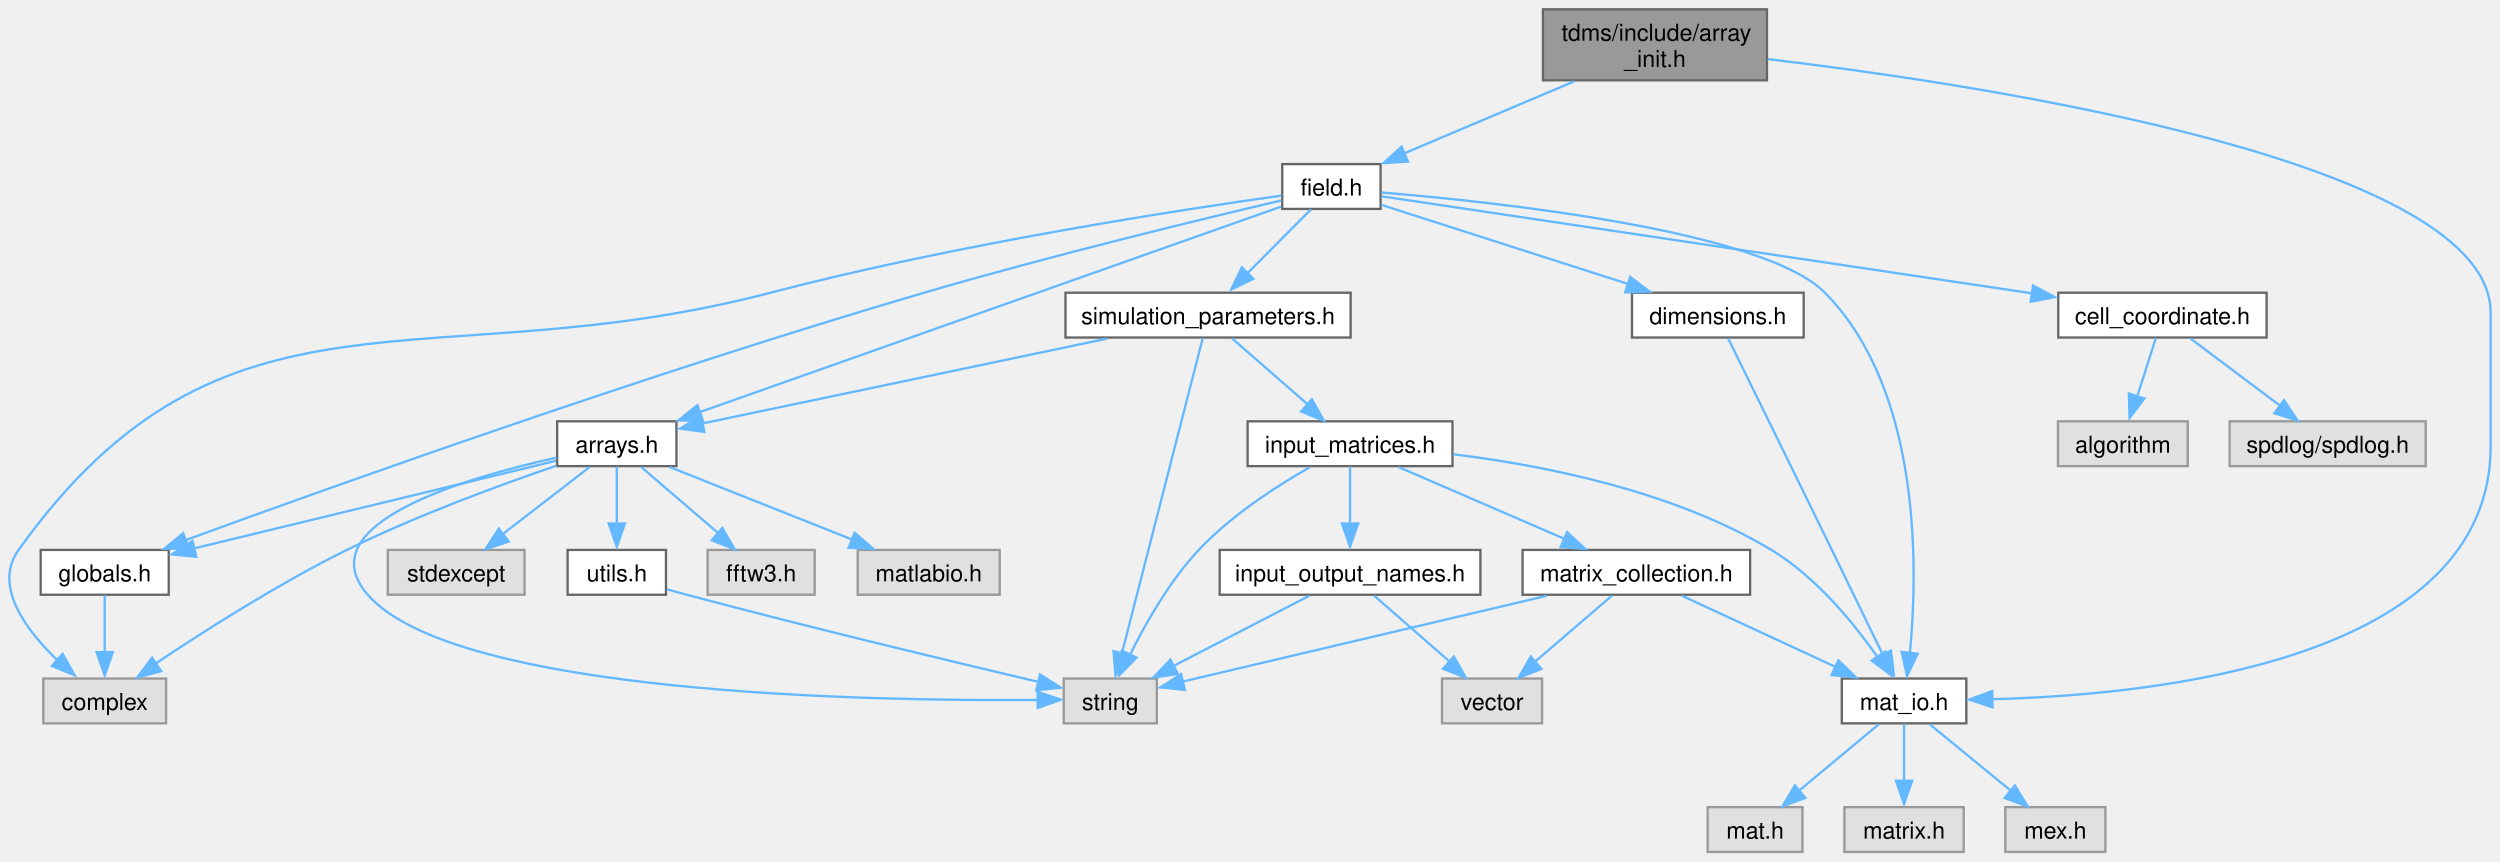
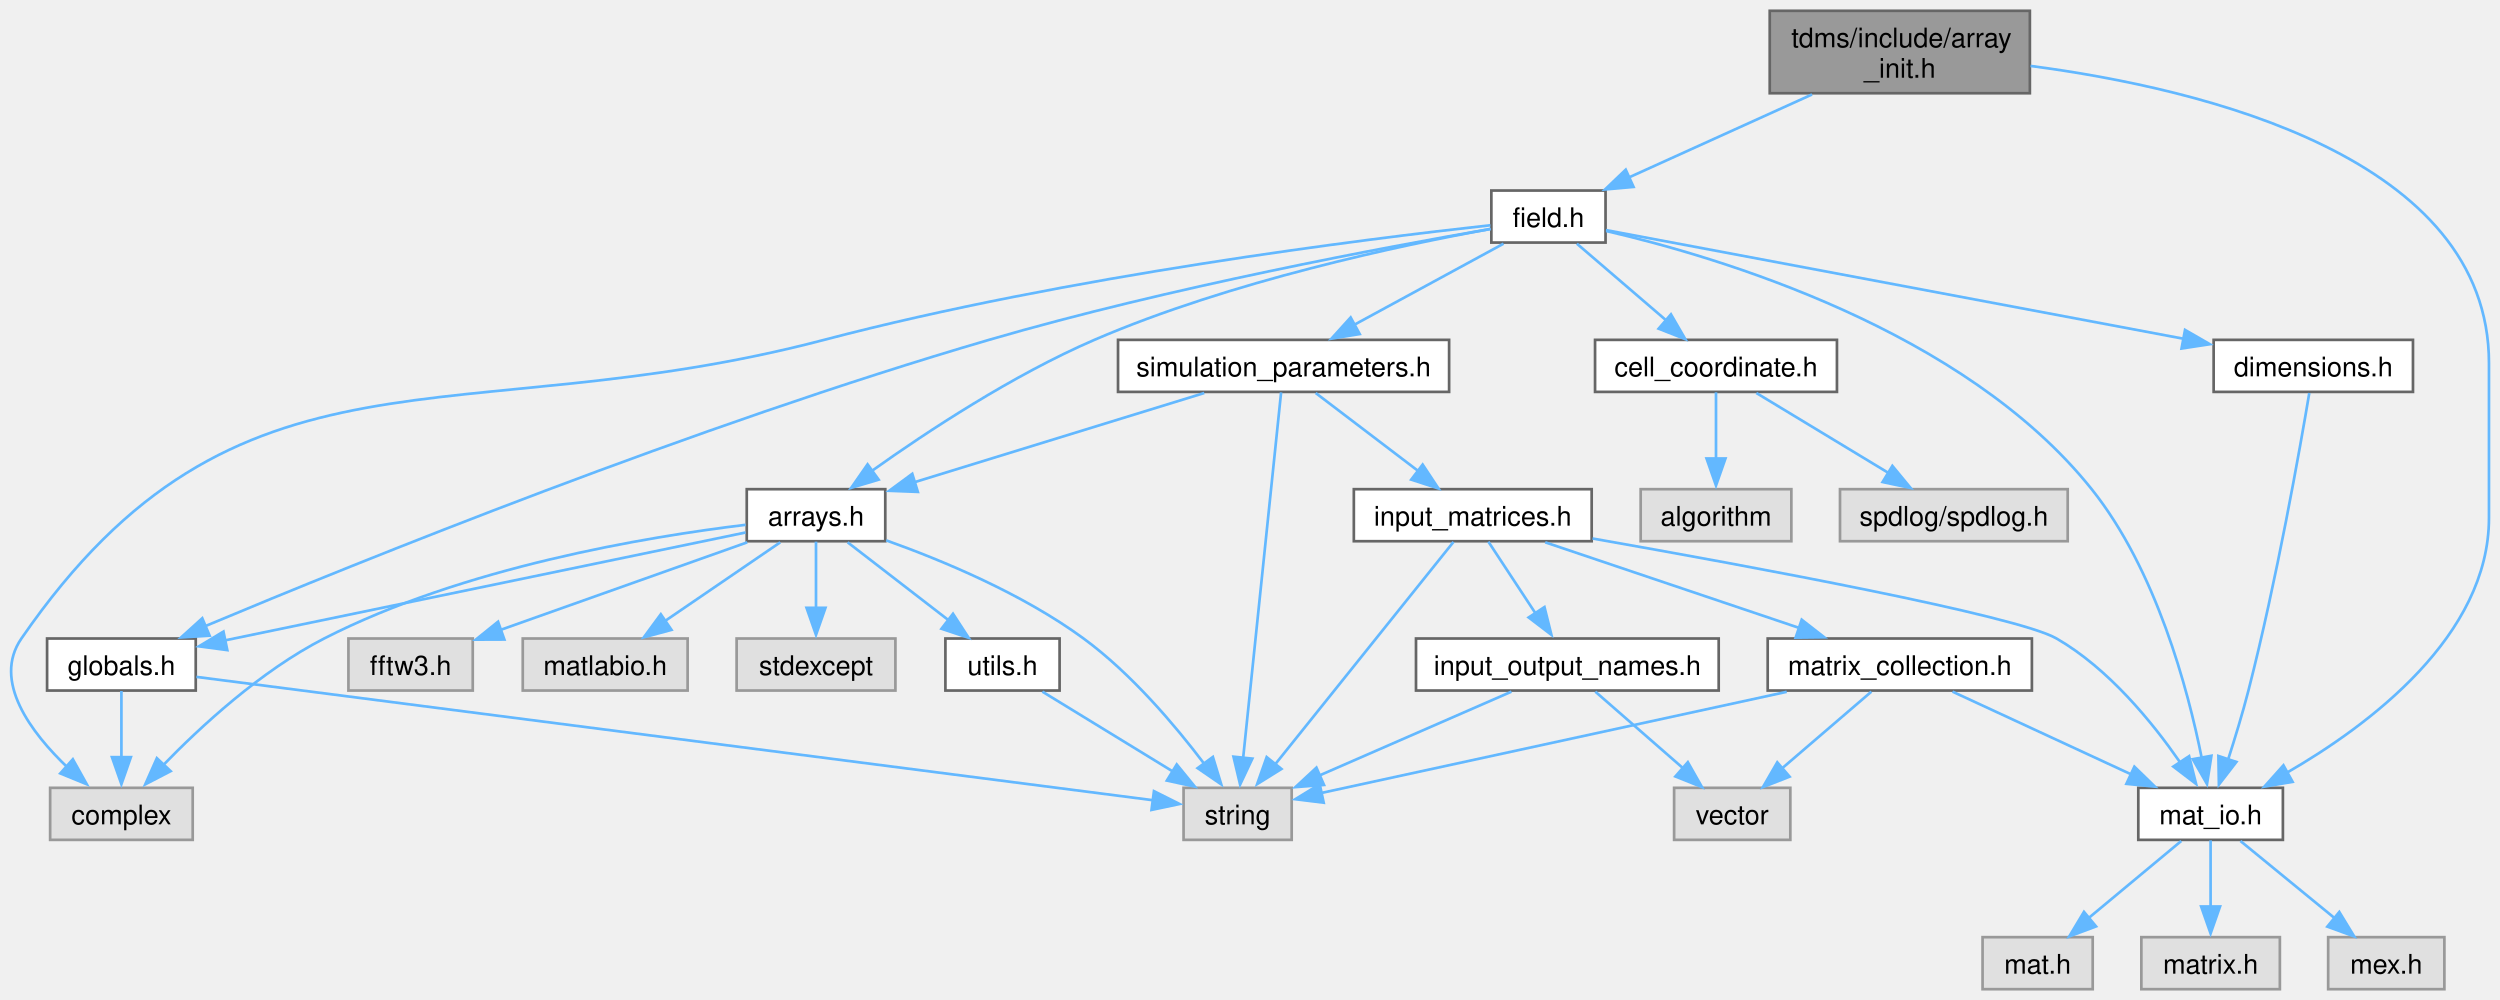
- <svg xmlns="http://www.w3.org/2000/svg" xmlns:xlink="http://www.w3.org/1999/xlink" width="1074pt" height="370pt" viewBox="0.00 0.00 1073.96 370.00">
+ <svg xmlns="http://www.w3.org/2000/svg" xmlns:xlink="http://www.w3.org/1999/xlink" width="925pt" height="370pt" viewBox="0.00 0.00 924.84 370.00">
  <g id="graph0" class="graph" transform="scale(1 1) rotate(0) translate(4 366)">
    <g id="node1" class="node">
      <g id="a_node1">
        <a xlink:title="A collection of functions for array initialisation given MATLAB pointers.">
-           <polygon fill="#999999" stroke="#666666" points="755.08,-362 658.83,-362 658.83,-331.5 755.08,-331.5 755.08,-362" />
-           <text text-anchor="start" x="666.83" y="-348.5" font-family="Helvetica,sans-Serif" font-size="10.00">tdms/include/array</text>
-           <text text-anchor="middle" x="706.96" y="-337.25" font-family="Helvetica,sans-Serif" font-size="10.00">_init.h</text>
+           <polygon fill="#999999" stroke="#666666" points="746.97,-362 650.72,-362 650.72,-331.5 746.97,-331.5 746.97,-362" />
+           <text text-anchor="start" x="658.72" y="-348.5" font-family="Helvetica,sans-Serif" font-size="10.00">tdms/include/array</text>
+           <text text-anchor="middle" x="698.84" y="-337.25" font-family="Helvetica,sans-Serif" font-size="10.00">_init.h</text>
        </a>
      </g>
    </g>
    <g id="node2" class="node">
      <g id="a_node2">
        <a xlink:href="field_8h.html" target="_top" xlink:title="Classes for the electric and magnetic (split) fields on a grid.">
-           <polygon fill="white" stroke="#666666" points="589.08,-295.5 546.83,-295.5 546.83,-276.25 589.08,-276.25 589.08,-295.5" />
-           <text text-anchor="middle" x="567.96" y="-282" font-family="Helvetica,sans-Serif" font-size="10.00">field.h</text>
+           <polygon fill="white" stroke="#666666" points="589.97,-295.5 547.72,-295.5 547.72,-276.25 589.97,-276.25 589.97,-295.5" />
+           <text text-anchor="middle" x="568.84" y="-282" font-family="Helvetica,sans-Serif" font-size="10.00">field.h</text>
        </a>
      </g>
    </g>
    <g id="edge1" class="edge">
-       <path fill="none" stroke="#63b8ff" d="M672.24,-331.05C649.85,-321.56 620.97,-309.33 599.29,-300.14" />
-       <polygon fill="#63b8ff" stroke="#63b8ff" points="600.85,-296.58 590.28,-295.9 598.12,-303.03 600.85,-296.58" />
+       <path fill="none" stroke="#63b8ff" d="M666.37,-331.05C645.62,-321.65 618.92,-309.55 598.7,-300.39" />
+       <polygon fill="#63b8ff" stroke="#63b8ff" points="600.33,-296.84 589.78,-295.9 597.44,-303.22 600.33,-296.84" />
    </g>
    <g id="node15" class="node">
      <g id="a_node15">
        <a xlink:href="mat__io_8h.html" target="_top" xlink:title="Includes MATLAB headers for I/O.">
-           <polygon fill="white" stroke="#666666" points="840.71,-74.5 787.21,-74.5 787.21,-55.25 840.71,-55.25 840.71,-74.5" />
-           <text text-anchor="middle" x="813.96" y="-61" font-family="Helvetica,sans-Serif" font-size="10.00">mat_io.h</text>
-         </a>
-       </g>
-     </g>
-     <g id="edge36" class="edge">
-       <path fill="none" stroke="#63b8ff" d="M755.38,-340.62C853.37,-328.9 1065.96,-296.04 1065.96,-231.62 1065.96,-231.62 1065.96,-231.62 1065.96,-174.38 1065.96,-82.14 921.78,-67.36 851.53,-65.63" />
-       <polygon fill="#63b8ff" stroke="#63b8ff" points="851.98,-62.12 841.93,-65.46 851.87,-69.12 851.98,-62.12" />
+           <polygon fill="white" stroke="#666666" points="840.59,-74.5 787.09,-74.5 787.09,-55.25 840.59,-55.25 840.59,-74.5" />
+           <text text-anchor="middle" x="813.84" y="-61" font-family="Helvetica,sans-Serif" font-size="10.00">mat_io.h</text>
+         </a>
+       </g>
+     </g>
+     <g id="edge37" class="edge">
+       <path fill="none" stroke="#63b8ff" d="M747.22,-341.6C811.45,-333.14 916.84,-307.67 916.84,-231.62 916.84,-231.62 916.84,-231.62 916.84,-174.38 916.84,-130.78 872.57,-97.71 842.08,-80.11" />
+       <polygon fill="#63b8ff" stroke="#63b8ff" points="844.18,-76.72 833.73,-74.94 840.79,-82.84 844.18,-76.72" />
    </g>
    <g id="node3" class="node">
      <g id="a_node3">
        <a xlink:title=" ">
-           <polygon fill="#e0e0e0" stroke="#999999" points="67.33,-74.5 14.58,-74.5 14.58,-55.25 67.33,-55.25 67.33,-74.5" />
-           <text text-anchor="middle" x="40.96" y="-61" font-family="Helvetica,sans-Serif" font-size="10.00">complex</text>
+           <polygon fill="#e0e0e0" stroke="#999999" points="67.22,-74.5 14.47,-74.5 14.47,-55.25 67.22,-55.25 67.22,-74.5" />
+           <text text-anchor="middle" x="40.84" y="-61" font-family="Helvetica,sans-Serif" font-size="10.00">complex</text>
        </a>
      </g>
    </g>
    <g id="edge2" class="edge">
-       <path fill="none" stroke="#63b8ff" d="M546.45,-281.97C504.04,-276.02 406.81,-261.18 326.96,-240.25 180.19,-201.78 92.19,-253.18 3.96,-129.75 -7.13,-114.24 7.17,-95.18 21.09,-81.94" />
-       <polygon fill="#63b8ff" stroke="#63b8ff" points="22.89,-85.13 28.05,-75.88 18.25,-79.9 22.89,-85.13" />
+       <path fill="none" stroke="#63b8ff" d="M547.37,-282.66C501.53,-277.62 390.95,-263.91 300.84,-240.25 164.62,-204.48 83.76,-245.72 3.84,-129.75 -6.98,-114.05 7.28,-95.02 21.12,-81.84" />
+       <polygon fill="#63b8ff" stroke="#63b8ff" points="22.87,-85.08 28.03,-75.82 18.22,-79.84 22.87,-85.08" />
    </g>
    <g id="node4" class="node">
      <g id="a_node4">
        <a xlink:href="arrays_8h.html" target="_top" xlink:title="Classes describing arrays, vertices etc.">
-           <polygon fill="white" stroke="#666666" points="286.58,-185 235.33,-185 235.33,-165.75 286.58,-165.75 286.58,-185" />
-           <text text-anchor="middle" x="260.96" y="-171.5" font-family="Helvetica,sans-Serif" font-size="10.00">arrays.h</text>
+           <polygon fill="white" stroke="#666666" points="323.47,-185 272.22,-185 272.22,-165.75 323.47,-165.75 323.47,-185" />
+           <text text-anchor="middle" x="297.84" y="-171.5" font-family="Helvetica,sans-Serif" font-size="10.00">arrays.h</text>
        </a>
      </g>
    </g>
    <g id="edge3" class="edge">
-       <path fill="none" stroke="#63b8ff" d="M546.37,-277.25C494.14,-258.79 360.53,-211.57 296.38,-188.89" />
-       <polygon fill="#63b8ff" stroke="#63b8ff" points="297.93,-185.38 287.34,-185.34 295.6,-191.98 297.93,-185.38" />
+       <path fill="none" stroke="#63b8ff" d="M547.49,-281.3C514.91,-275.39 451.27,-262.01 400.84,-240.25 370.63,-227.21 338.88,-206.26 318.76,-191.94" />
+       <polygon fill="#63b8ff" stroke="#63b8ff" points="321.02,-188.53 310.87,-185.5 316.92,-194.2 321.02,-188.53" />
    </g>
    <g id="node8" class="node">
      <g id="a_node8">
        <a xlink:href="globals_8h.html" target="_top" xlink:title="Type definitions and global constants.">
-           <polygon fill="white" stroke="#666666" points="68.46,-129.75 13.46,-129.75 13.46,-110.5 68.46,-110.5 68.46,-129.75" />
-           <text text-anchor="middle" x="40.96" y="-116.25" font-family="Helvetica,sans-Serif" font-size="10.00">globals.h</text>
-         </a>
-       </g>
-     </g>
-     <g id="edge21" class="edge">
-       <path fill="none" stroke="#63b8ff" d="M546.55,-279.92C513.43,-272.15 447.88,-256.32 392.96,-240.25 275.31,-205.83 138.39,-156.88 75.62,-133.93" />
-       <polygon fill="#63b8ff" stroke="#63b8ff" points="77.08,-130.37 66.49,-130.22 74.67,-136.94 77.08,-130.37" />
+           <polygon fill="white" stroke="#666666" points="68.34,-129.75 13.34,-129.75 13.34,-110.5 68.34,-110.5 68.34,-129.75" />
+           <text text-anchor="middle" x="40.84" y="-116.25" font-family="Helvetica,sans-Serif" font-size="10.00">globals.h</text>
+         </a>
+       </g>
+     </g>
+     <g id="edge22" class="edge">
+       <path fill="none" stroke="#63b8ff" d="M547.43,-281.3C509.58,-274.76 428.54,-259.71 361.84,-240.25 253.28,-208.58 128.8,-158.2 72.02,-134.4" />
+       <polygon fill="#63b8ff" stroke="#63b8ff" points="73.48,-130.8 62.9,-130.14 70.76,-137.25 73.48,-130.8" />
    </g>
    <g id="node11" class="node">
      <g id="a_node11">
        <a xlink:href="cell__coordinate_8h.html" target="_top" xlink:title="Container for {ijk} or {IJK} grouped variables.">
-           <polygon fill="white" stroke="#666666" points="969.71,-240.25 880.21,-240.25 880.21,-221 969.71,-221 969.71,-240.25" />
-           <text text-anchor="middle" x="924.96" y="-226.75" font-family="Helvetica,sans-Serif" font-size="10.00">cell_coordinate.h</text>
-         </a>
-       </g>
-     </g>
-     <g id="edge13" class="edge">
-       <path fill="none" stroke="#63b8ff" d="M589.49,-281.66C644.02,-273.53 788.97,-251.91 869.34,-239.92" />
-       <polygon fill="#63b8ff" stroke="#63b8ff" points="869.39,-243.3 878.76,-238.37 868.35,-236.38 869.39,-243.3" />
+           <polygon fill="white" stroke="#666666" points="675.59,-240.25 586.09,-240.25 586.09,-221 675.59,-221 675.59,-240.25" />
+           <text text-anchor="middle" x="630.84" y="-226.75" font-family="Helvetica,sans-Serif" font-size="10.00">cell_coordinate.h</text>
+         </a>
+       </g>
+     </g>
+     <g id="edge14" class="edge">
+       <path fill="none" stroke="#63b8ff" d="M579.36,-275.84C588.32,-268.15 601.42,-256.9 612.16,-247.68" />
+       <polygon fill="#63b8ff" stroke="#63b8ff" points="614.17,-249.7 619.48,-240.52 609.61,-244.39 614.17,-249.7" />
    </g>
    <g id="node14" class="node">
      <g id="a_node14">
        <a xlink:href="dimensions_8h.html" target="_top" xlink:title="Defines a class that serves as an explicit converter between MATLAB pointers and array dimensions.">
-           <polygon fill="white" stroke="#666666" points="770.83,-240.25 697.08,-240.25 697.08,-221 770.83,-221 770.83,-240.25" />
-           <text text-anchor="middle" x="733.96" y="-226.75" font-family="Helvetica,sans-Serif" font-size="10.00">dimensions.h</text>
-         </a>
-       </g>
-     </g>
-     <g id="edge16" class="edge">
-       <path fill="none" stroke="#63b8ff" d="M589.32,-278.02C616.11,-269.43 662.52,-254.54 695.54,-243.95" />
-       <polygon fill="#63b8ff" stroke="#63b8ff" points="696.29,-247.06 704.75,-240.68 694.16,-240.4 696.29,-247.06" />
-     </g>
-     <g id="edge22" class="edge">
-       <path fill="none" stroke="#63b8ff" d="M589.43,-283.3C637.85,-279.31 753.38,-267.12 779.96,-240.25 821.48,-198.27 819.92,-121.57 816.49,-85.55" />
-       <polygon fill="#63b8ff" stroke="#63b8ff" points="819.85,-85.17 815.26,-75.63 812.9,-85.95 819.85,-85.17" />
+           <polygon fill="white" stroke="#666666" points="888.72,-240.25 814.97,-240.25 814.97,-221 888.72,-221 888.72,-240.25" />
+           <text text-anchor="middle" x="851.84" y="-226.75" font-family="Helvetica,sans-Serif" font-size="10.00">dimensions.h</text>
+         </a>
+       </g>
+     </g>
+     <g id="edge17" class="edge">
+       <path fill="none" stroke="#63b8ff" d="M590.11,-280.87C635.22,-272.38 741.45,-252.4 803.83,-240.66" />
+       <polygon fill="#63b8ff" stroke="#63b8ff" points="804.38,-243.93 813.56,-238.64 803.09,-237.05 804.38,-243.93" />
+     </g>
+     <g id="edge23" class="edge">
+       <path fill="none" stroke="#63b8ff" d="M590.2,-280.53C631.56,-270.96 722.66,-244.06 769.84,-185 793.73,-155.1 805.46,-110.97 810.53,-85.66" />
+       <polygon fill="#63b8ff" stroke="#63b8ff" points="814.14,-86.36 812.51,-75.9 807.26,-85.1 814.14,-86.36" />
    </g>
    <g id="node19" class="node">
      <g id="a_node19">
        <a xlink:href="simulation__parameters_8h.html" target="_top" xlink:title="Classes collecting parameters for the simulation.">
-           <polygon fill="white" stroke="#666666" points="576.21,-240.25 453.71,-240.25 453.71,-221 576.21,-221 576.21,-240.25" />
-           <text text-anchor="middle" x="514.96" y="-226.75" font-family="Helvetica,sans-Serif" font-size="10.00">simulation_parameters.h</text>
-         </a>
-       </g>
-     </g>
-     <g id="edge23" class="edge">
-       <path fill="none" stroke="#63b8ff" d="M559.21,-276.08C551.73,-268.57 540.78,-257.56 531.63,-248.38" />
-       <polygon fill="#63b8ff" stroke="#63b8ff" points="534.44,-246.23 524.9,-241.61 529.48,-251.17 534.44,-246.23" />
+           <polygon fill="white" stroke="#666666" points="532.09,-240.25 409.59,-240.25 409.59,-221 532.09,-221 532.09,-240.25" />
+           <text text-anchor="middle" x="470.84" y="-226.75" font-family="Helvetica,sans-Serif" font-size="10.00">simulation_parameters.h</text>
+         </a>
+       </g>
+     </g>
+     <g id="edge24" class="edge">
+       <path fill="none" stroke="#63b8ff" d="M552.22,-275.84C537.15,-267.66 514.7,-255.46 497.19,-245.94" />
+       <polygon fill="#63b8ff" stroke="#63b8ff" points="499.01,-242.4 488.55,-240.7 495.66,-248.55 499.01,-242.4" />
    </g>
    <g id="edge4" class="edge">
-       <path fill="none" stroke="#63b8ff" d="M235.04,-165.94C211.14,-157.8 174.94,-144.57 144.96,-129.75 115.44,-115.16 83.44,-94.75 62.85,-80.96" />
-       <polygon fill="#63b8ff" stroke="#63b8ff" points="65.22,-77.66 54.97,-74.95 61.29,-83.46 65.22,-77.66" />
+       <path fill="none" stroke="#63b8ff" d="M271.81,-171.82C235.25,-167.4 167.39,-156.13 115.84,-129.75 92.42,-117.77 70.07,-97.12 55.96,-82.55" />
+       <polygon fill="#63b8ff" stroke="#63b8ff" points="59.06,-80.68 49.66,-75.79 53.96,-85.47 59.06,-80.68" />
    </g>
    <g id="node5" class="node">
      <g id="a_node5">
        <a xlink:title=" ">
-           <polygon fill="#e0e0e0" stroke="#999999" points="221.33,-129.75 162.58,-129.75 162.58,-110.5 221.33,-110.5 221.33,-129.75" />
-           <text text-anchor="middle" x="191.96" y="-116.25" font-family="Helvetica,sans-Serif" font-size="10.00">stdexcept</text>
+           <polygon fill="#e0e0e0" stroke="#999999" points="327.22,-129.75 268.47,-129.75 268.47,-110.5 327.22,-110.5 327.22,-129.75" />
+           <text text-anchor="middle" x="297.84" y="-116.25" font-family="Helvetica,sans-Serif" font-size="10.00">stdexcept</text>
        </a>
      </g>
    </g>
    <g id="edge5" class="edge">
-       <path fill="none" stroke="#63b8ff" d="M249.25,-165.34C239.08,-157.49 224.12,-145.95 212.04,-136.62" />
-       <polygon fill="#63b8ff" stroke="#63b8ff" points="214.55,-133.36 204.49,-130.02 210.27,-138.91 214.55,-133.36" />
+       <path fill="none" stroke="#63b8ff" d="M297.84,-165.58C297.84,-158.92 297.84,-149.49 297.84,-141.03" />
+       <polygon fill="#63b8ff" stroke="#63b8ff" points="301.34,-141.11 297.84,-131.11 294.34,-141.11 301.34,-141.11" />
    </g>
    <g id="node6" class="node">
      <g id="a_node6">
        <a xlink:title=" ">
-           <polygon fill="#e0e0e0" stroke="#999999" points="492.96,-74.5 452.96,-74.5 452.96,-55.25 492.96,-55.25 492.96,-74.5" />
-           <text text-anchor="middle" x="472.96" y="-61" font-family="Helvetica,sans-Serif" font-size="10.00">string</text>
+           <polygon fill="#e0e0e0" stroke="#999999" points="473.84,-74.5 433.84,-74.5 433.84,-55.25 473.84,-55.25 473.84,-74.5" />
+           <text text-anchor="middle" x="453.84" y="-61" font-family="Helvetica,sans-Serif" font-size="10.00">string</text>
        </a>
      </g>
    </g>
    <g id="edge6" class="edge">
-       <path fill="none" stroke="#63b8ff" d="M235.09,-169.4C195.63,-160.72 127.62,-140.78 153.96,-110.5 191.15,-67.75 369.37,-64.72 442.03,-65.31" />
-       <polygon fill="#63b8ff" stroke="#63b8ff" points="441.7,-68.82 451.74,-65.43 441.78,-61.82 441.7,-68.82" />
+       <path fill="none" stroke="#63b8ff" d="M323.82,-166.06C344.77,-158.59 374.34,-146.25 396.84,-129.75 414.56,-116.75 430.83,-97.46 441.41,-83.48" />
+       <polygon fill="#63b8ff" stroke="#63b8ff" points="444.69,-85.93 447.78,-75.79 439.04,-81.79 444.69,-85.93" />
    </g>
    <g id="node7" class="node">
      <g id="a_node7">
        <a xlink:title=" ">
-           <polygon fill="#e0e0e0" stroke="#999999" points="345.96,-129.75 299.96,-129.75 299.96,-110.5 345.96,-110.5 345.96,-129.75" />
-           <text text-anchor="middle" x="322.96" y="-116.25" font-family="Helvetica,sans-Serif" font-size="10.00">fftw3.h</text>
+           <polygon fill="#e0e0e0" stroke="#999999" points="170.84,-129.75 124.84,-129.75 124.84,-110.5 170.84,-110.5 170.84,-129.75" />
+           <text text-anchor="middle" x="147.84" y="-116.25" font-family="Helvetica,sans-Serif" font-size="10.00">fftw3.h</text>
        </a>
      </g>
    </g>
    <g id="edge7" class="edge">
-       <path fill="none" stroke="#63b8ff" d="M271.48,-165.34C280.44,-157.65 293.53,-146.4 304.27,-137.18" />
-       <polygon fill="#63b8ff" stroke="#63b8ff" points="306.29,-139.2 311.6,-130.02 301.73,-133.89 306.29,-139.2" />
+       <path fill="none" stroke="#63b8ff" d="M272.4,-165.34C247.31,-156.44 208.83,-142.78 181.28,-133" />
+       <polygon fill="#63b8ff" stroke="#63b8ff" points="182.54,-129.37 171.95,-129.33 180.2,-135.97 182.54,-129.37" />
    </g>
    <g id="edge8" class="edge">
-       <path fill="none" stroke="#63b8ff" d="M234.86,-168.06C196.27,-158.72 123.76,-141.17 79.18,-130.38" />
-       <polygon fill="#63b8ff" stroke="#63b8ff" points="80.3,-126.8 69.75,-127.85 78.65,-133.61 80.3,-126.8" />
+       <path fill="none" stroke="#63b8ff" d="M271.79,-168.98C226.28,-159.55 132.12,-140.04 79.16,-129.06" />
+       <polygon fill="#63b8ff" stroke="#63b8ff" points="80.02,-125.46 69.52,-126.86 78.6,-132.32 80.02,-125.46" />
    </g>
    <g id="node9" class="node">
      <g id="a_node9">
        <a xlink:title=" ">
-           <polygon fill="#e0e0e0" stroke="#999999" points="425.46,-129.75 364.46,-129.75 364.46,-110.5 425.46,-110.5 425.46,-129.75" />
-           <text text-anchor="middle" x="394.96" y="-116.25" font-family="Helvetica,sans-Serif" font-size="10.00">matlabio.h</text>
-         </a>
-       </g>
-     </g>
-     <g id="edge10" class="edge">
-       <path fill="none" stroke="#63b8ff" d="M283.69,-165.34C305.16,-156.81 337.59,-143.92 361.91,-134.26" />
-       <polygon fill="#63b8ff" stroke="#63b8ff" points="363.12,-137.15 371.12,-130.2 360.53,-130.64 363.12,-137.15" />
+           <polygon fill="#e0e0e0" stroke="#999999" points="250.34,-129.75 189.34,-129.75 189.34,-110.5 250.34,-110.5 250.34,-129.75" />
+           <text text-anchor="middle" x="219.84" y="-116.25" font-family="Helvetica,sans-Serif" font-size="10.00">matlabio.h</text>
+         </a>
+       </g>
+     </g>
+     <g id="edge11" class="edge">
+       <path fill="none" stroke="#63b8ff" d="M284.61,-165.34C272.96,-157.39 255.75,-145.64 242,-136.25" />
+       <polygon fill="#63b8ff" stroke="#63b8ff" points="244.37,-132.95 234.14,-130.2 240.42,-138.73 244.37,-132.95" />
    </g>
    <g id="node10" class="node">
      <g id="a_node10">
        <a xlink:href="utils_8h.html" target="_top" xlink:title="Useful miscellaneous utility functions.">
-           <polygon fill="white" stroke="#666666" points="282.08,-129.75 239.83,-129.75 239.83,-110.5 282.08,-110.5 282.08,-129.75" />
-           <text text-anchor="middle" x="260.96" y="-116.25" font-family="Helvetica,sans-Serif" font-size="10.00">utils.h</text>
-         </a>
-       </g>
-     </g>
-     <g id="edge11" class="edge">
-       <path fill="none" stroke="#63b8ff" d="M260.96,-165.58C260.96,-158.92 260.96,-149.49 260.96,-141.03" />
-       <polygon fill="#63b8ff" stroke="#63b8ff" points="264.46,-141.11 260.96,-131.11 257.46,-141.11 264.46,-141.11" />
+           <polygon fill="white" stroke="#666666" points="387.97,-129.75 345.72,-129.75 345.72,-110.5 387.97,-110.5 387.97,-129.75" />
+           <text text-anchor="middle" x="366.84" y="-116.25" font-family="Helvetica,sans-Serif" font-size="10.00">utils.h</text>
+         </a>
+       </g>
+     </g>
+     <g id="edge12" class="edge">
+       <path fill="none" stroke="#63b8ff" d="M309.55,-165.34C319.72,-157.49 334.68,-145.95 346.76,-136.62" />
+       <polygon fill="#63b8ff" stroke="#63b8ff" points="348.53,-138.91 354.31,-130.02 344.26,-133.36 348.53,-138.91" />
    </g>
    <g id="edge9" class="edge">
-       <path fill="none" stroke="#63b8ff" d="M40.96,-110.33C40.96,-103.67 40.96,-94.24 40.96,-85.78" />
-       <polygon fill="#63b8ff" stroke="#63b8ff" points="44.46,-85.86 40.96,-75.86 37.46,-85.86 44.46,-85.86" />
-     </g>
-     <g id="edge12" class="edge">
-       <path fill="none" stroke="#63b8ff" d="M282.56,-112.8C285.38,-112.01 288.24,-111.23 290.96,-110.5 343.95,-96.39 406.07,-81.52 442.31,-73" />
-       <polygon fill="#63b8ff" stroke="#63b8ff" points="442.76,-76.26 451.69,-70.57 441.16,-69.44 442.76,-76.26" />
+       <path fill="none" stroke="#63b8ff" d="M40.84,-110.33C40.84,-103.67 40.84,-94.24 40.84,-85.78" />
+       <polygon fill="#63b8ff" stroke="#63b8ff" points="44.34,-85.86 40.84,-75.86 37.34,-85.86 44.34,-85.86" />
+     </g>
+     <g id="edge10" class="edge">
+       <path fill="none" stroke="#63b8ff" d="M68.58,-115.55C142.71,-105.99 345.02,-79.91 422.8,-69.88" />
+       <polygon fill="#63b8ff" stroke="#63b8ff" points="422.88,-73.27 432.35,-68.52 421.98,-66.33 422.88,-73.27" />
+     </g>
+     <g id="edge13" class="edge">
+       <path fill="none" stroke="#63b8ff" d="M381.6,-110.09C394.85,-101.98 414.54,-89.93 430.01,-80.46" />
+       <polygon fill="#63b8ff" stroke="#63b8ff" points="431.31,-83.16 438.01,-74.95 427.66,-77.19 431.31,-83.16" />
    </g>
    <g id="node12" class="node">
      <g id="a_node12">
        <a xlink:title=" ">
-           <polygon fill="#e0e0e0" stroke="#999999" points="1038.08,-185 953.83,-185 953.83,-165.75 1038.08,-165.75 1038.08,-185" />
-           <text text-anchor="middle" x="995.96" y="-171.5" font-family="Helvetica,sans-Serif" font-size="10.00">spdlog/spdlog.h</text>
-         </a>
-       </g>
-     </g>
-     <g id="edge14" class="edge">
-       <path fill="none" stroke="#63b8ff" d="M937,-220.59C947.47,-212.74 962.86,-201.2 975.29,-191.87" />
-       <polygon fill="#63b8ff" stroke="#63b8ff" points="977.19,-194.07 983.09,-185.27 972.99,-188.47 977.19,-194.07" />
+           <polygon fill="#e0e0e0" stroke="#999999" points="760.97,-185 676.72,-185 676.72,-165.75 760.97,-165.75 760.97,-185" />
+           <text text-anchor="middle" x="718.84" y="-171.5" font-family="Helvetica,sans-Serif" font-size="10.00">spdlog/spdlog.h</text>
+         </a>
+       </g>
+     </g>
+     <g id="edge15" class="edge">
+       <path fill="none" stroke="#63b8ff" d="M645.77,-220.59C659.17,-212.48 679.08,-200.43 694.74,-190.96" />
+       <polygon fill="#63b8ff" stroke="#63b8ff" points="696.1,-193.62 702.84,-185.45 692.47,-187.64 696.1,-193.62" />
    </g>
    <g id="node13" class="node">
      <g id="a_node13">
        <a xlink:title=" ">
-           <polygon fill="#e0e0e0" stroke="#999999" points="935.83,-185 880.08,-185 880.08,-165.75 935.83,-165.75 935.83,-185" />
-           <text text-anchor="middle" x="907.96" y="-171.5" font-family="Helvetica,sans-Serif" font-size="10.00">algorithm</text>
-         </a>
-       </g>
-     </g>
-     <g id="edge15" class="edge">
-       <path fill="none" stroke="#63b8ff" d="M922.15,-220.83C919.98,-214.01 916.88,-204.31 914.13,-195.7" />
-       <polygon fill="#63b8ff" stroke="#63b8ff" points="917.2,-194.82 910.83,-186.36 910.53,-196.95 917.2,-194.82" />
-     </g>
-     <g id="edge17" class="edge">
-       <path fill="none" stroke="#63b8ff" d="M738.43,-220.54C747.06,-203 766.61,-163.25 782.96,-129.75 790.32,-114.67 798.62,-97.57 804.77,-84.86" />
-       <polygon fill="#63b8ff" stroke="#63b8ff" points="808.35,-86.5 809.56,-75.98 802.05,-83.45 808.35,-86.5" />
+           <polygon fill="#e0e0e0" stroke="#999999" points="658.72,-185 602.97,-185 602.97,-165.75 658.72,-165.75 658.72,-185" />
+           <text text-anchor="middle" x="630.84" y="-171.5" font-family="Helvetica,sans-Serif" font-size="10.00">algorithm</text>
+         </a>
+       </g>
+     </g>
+     <g id="edge16" class="edge">
+       <path fill="none" stroke="#63b8ff" d="M630.84,-220.83C630.84,-214.17 630.84,-204.74 630.84,-196.28" />
+       <polygon fill="#63b8ff" stroke="#63b8ff" points="634.34,-196.36 630.84,-186.36 627.34,-196.36 634.34,-196.36" />
+     </g>
+     <g id="edge18" class="edge">
+       <path fill="none" stroke="#63b8ff" d="M850.36,-220.59C847,-200.59 838.29,-151.16 827.84,-110.5 825.67,-102.05 822.85,-92.82 820.32,-84.97" />
+       <polygon fill="#63b8ff" stroke="#63b8ff" points="823.38,-84.08 816.91,-75.69 816.73,-86.28 823.38,-84.08" />
    </g>
    <g id="node16" class="node">
      <g id="a_node16">
        <a xlink:title=" ">
-           <polygon fill="#e0e0e0" stroke="#999999" points="770.33,-19.25 729.58,-19.25 729.58,0 770.33,0 770.33,-19.25" />
-           <text text-anchor="middle" x="749.96" y="-5.75" font-family="Helvetica,sans-Serif" font-size="10.00">mat.h</text>
-         </a>
-       </g>
-     </g>
-     <g id="edge18" class="edge">
-       <path fill="none" stroke="#63b8ff" d="M803.1,-54.84C793.76,-47.07 780.07,-35.67 768.92,-26.4" />
-       <polygon fill="#63b8ff" stroke="#63b8ff" points="771.58,-23.23 761.66,-19.52 767.1,-28.61 771.58,-23.23" />
+           <polygon fill="#e0e0e0" stroke="#999999" points="770.22,-19.25 729.47,-19.25 729.47,0 770.22,0 770.22,-19.25" />
+           <text text-anchor="middle" x="749.84" y="-5.75" font-family="Helvetica,sans-Serif" font-size="10.00">mat.h</text>
+         </a>
+       </g>
+     </g>
+     <g id="edge19" class="edge">
+       <path fill="none" stroke="#63b8ff" d="M802.99,-54.84C793.64,-47.07 779.95,-35.67 768.8,-26.4" />
+       <polygon fill="#63b8ff" stroke="#63b8ff" points="771.46,-23.23 761.54,-19.52 766.99,-28.61 771.46,-23.23" />
    </g>
    <g id="node17" class="node">
      <g id="a_node17">
        <a xlink:title=" ">
-           <polygon fill="#e0e0e0" stroke="#999999" points="839.58,-19.25 788.33,-19.25 788.33,0 839.58,0 839.58,-19.25" />
-           <text text-anchor="middle" x="813.96" y="-5.75" font-family="Helvetica,sans-Serif" font-size="10.00">matrix.h</text>
-         </a>
-       </g>
-     </g>
-     <g id="edge19" class="edge">
-       <path fill="none" stroke="#63b8ff" d="M813.96,-55.08C813.96,-48.42 813.96,-38.99 813.96,-30.53" />
-       <polygon fill="#63b8ff" stroke="#63b8ff" points="817.46,-30.61 813.96,-20.61 810.46,-30.61 817.46,-30.61" />
+           <polygon fill="#e0e0e0" stroke="#999999" points="839.47,-19.25 788.22,-19.25 788.22,0 839.47,0 839.47,-19.25" />
+           <text text-anchor="middle" x="813.84" y="-5.75" font-family="Helvetica,sans-Serif" font-size="10.00">matrix.h</text>
+         </a>
+       </g>
+     </g>
+     <g id="edge20" class="edge">
+       <path fill="none" stroke="#63b8ff" d="M813.84,-55.08C813.84,-48.42 813.84,-38.99 813.84,-30.53" />
+       <polygon fill="#63b8ff" stroke="#63b8ff" points="817.34,-30.61 813.84,-20.61 810.34,-30.61 817.34,-30.61" />
    </g>
    <g id="node18" class="node">
      <g id="a_node18">
        <a xlink:title=" ">
-           <polygon fill="#e0e0e0" stroke="#999999" points="900.46,-19.25 857.46,-19.25 857.46,0 900.46,0 900.46,-19.25" />
-           <text text-anchor="middle" x="878.96" y="-5.75" font-family="Helvetica,sans-Serif" font-size="10.00">mex.h</text>
-         </a>
-       </g>
-     </g>
-     <g id="edge20" class="edge">
-       <path fill="none" stroke="#63b8ff" d="M824.99,-54.84C834.47,-47.07 848.38,-35.67 859.7,-26.4" />
-       <polygon fill="#63b8ff" stroke="#63b8ff" points="861.58,-28.57 867.1,-19.52 857.14,-23.15 861.58,-28.57" />
+           <polygon fill="#e0e0e0" stroke="#999999" points="900.34,-19.25 857.34,-19.25 857.34,0 900.34,0 900.34,-19.25" />
+           <text text-anchor="middle" x="878.84" y="-5.75" font-family="Helvetica,sans-Serif" font-size="10.00">mex.h</text>
+         </a>
+       </g>
+     </g>
+     <g id="edge21" class="edge">
+       <path fill="none" stroke="#63b8ff" d="M824.87,-54.84C834.36,-47.07 848.27,-35.67 859.59,-26.4" />
+       <polygon fill="#63b8ff" stroke="#63b8ff" points="861.46,-28.57 866.98,-19.52 857.03,-23.15 861.46,-28.57" />
+     </g>
+     <g id="edge26" class="edge">
+       <path fill="none" stroke="#63b8ff" d="M441.5,-220.59C411.87,-211.47 366.07,-197.38 334.17,-187.56" />
+       <polygon fill="#63b8ff" stroke="#63b8ff" points="335.52,-184 324.93,-184.41 333.46,-190.69 335.52,-184" />
    </g>
    <g id="edge25" class="edge">
-       <path fill="none" stroke="#63b8ff" d="M471.58,-220.53C422.63,-210.27 343.83,-193.75 297.76,-184.09" />
-       <polygon fill="#63b8ff" stroke="#63b8ff" points="298.57,-180.47 288.07,-181.85 297.13,-187.33 298.57,-180.47" />
-     </g>
-     <g id="edge24" class="edge">
-       <path fill="none" stroke="#63b8ff" d="M512.7,-220.82C506.15,-195.28 487.02,-120.7 477.9,-85.15" />
-       <polygon fill="#63b8ff" stroke="#63b8ff" points="481.1,-84.54 475.23,-75.72 474.32,-86.28 481.1,-84.54" />
+       <path fill="none" stroke="#63b8ff" d="M469.93,-220.82C467.29,-195.39 459.6,-121.35 455.89,-85.62" />
+       <polygon fill="#63b8ff" stroke="#63b8ff" points="459.28,-85.31 454.76,-75.72 452.31,-86.03 459.28,-85.31" />
    </g>
    <g id="node20" class="node">
      <g id="a_node20">
        <a xlink:href="input__matrices_8h.html" target="_top" xlink:title="Class handling the input matrices that are read in from the input file.">
-           <polygon fill="white" stroke="#666666" points="619.96,-185 531.96,-185 531.96,-165.75 619.96,-165.75 619.96,-185" />
-           <text text-anchor="middle" x="575.96" y="-171.5" font-family="Helvetica,sans-Serif" font-size="10.00">input_matrices.h</text>
-         </a>
-       </g>
-     </g>
-     <g id="edge26" class="edge">
-       <path fill="none" stroke="#63b8ff" d="M525.31,-220.59C534.12,-212.9 547.01,-201.65 557.57,-192.43" />
-       <polygon fill="#63b8ff" stroke="#63b8ff" points="559.53,-194.49 564.76,-185.27 554.93,-189.21 559.53,-194.49" />
+           <polygon fill="white" stroke="#666666" points="584.84,-185 496.84,-185 496.84,-165.75 584.84,-165.75 584.84,-185" />
+           <text text-anchor="middle" x="540.84" y="-171.5" font-family="Helvetica,sans-Serif" font-size="10.00">input_matrices.h</text>
+         </a>
+       </g>
    </g>
    <g id="edge27" class="edge">
-       <path fill="none" stroke="#63b8ff" d="M558.69,-165.3C544.64,-157.31 524.91,-144.63 510.96,-129.75 498.43,-116.38 488.11,-98.18 481.4,-84.63" />
-       <polygon fill="#63b8ff" stroke="#63b8ff" points="484.26,-83.49 476.82,-75.94 477.93,-86.48 484.26,-83.49" />
-     </g>
-     <g id="edge31" class="edge">
-       <path fill="none" stroke="#63b8ff" d="M620.44,-170.83C658.91,-166.1 714.82,-155.13 756.96,-129.75 776,-118.29 792.24,-98.43 802.46,-83.89" />
-       <polygon fill="#63b8ff" stroke="#63b8ff" points="805.86,-86.1 808.53,-75.84 800.05,-82.2 805.86,-86.1" />
+       <path fill="none" stroke="#63b8ff" d="M482.72,-220.59C493.04,-212.74 508.21,-201.2 520.47,-191.87" />
+       <polygon fill="#63b8ff" stroke="#63b8ff" points="522.3,-194.11 528.14,-185.27 518.07,-188.54 522.3,-194.11" />
+     </g>
+     <g id="edge28" class="edge">
+       <path fill="none" stroke="#63b8ff" d="M533.72,-165.5C519.32,-147.53 486.51,-106.61 467.72,-83.19" />
+       <polygon fill="#63b8ff" stroke="#63b8ff" points="470.05,-81.49 461.06,-75.88 464.59,-85.87 470.05,-81.49" />
+     </g>
+     <g id="edge32" class="edge">
+       <path fill="none" stroke="#63b8ff" d="M585.16,-166.75C643.97,-156.41 742.12,-138.24 756.84,-129.75 776.09,-118.65 792.3,-98.73 802.45,-84.08" />
+       <polygon fill="#63b8ff" stroke="#63b8ff" points="805.89,-86.22 808.47,-75.95 800.05,-82.37 805.89,-86.22" />
    </g>
    <g id="node21" class="node">
      <g id="a_node21">
        <a xlink:href="input__output__names_8h.html" target="_top" xlink:title="Constant values associated with the format of the input and output files and matrices.">
-           <polygon fill="white" stroke="#666666" points="631.96,-129.75 519.96,-129.75 519.96,-110.5 631.96,-110.5 631.96,-129.75" />
-           <text text-anchor="middle" x="575.96" y="-116.25" font-family="Helvetica,sans-Serif" font-size="10.00">input_output_names.h</text>
-         </a>
-       </g>
-     </g>
-     <g id="edge28" class="edge">
-       <path fill="none" stroke="#63b8ff" d="M575.96,-165.58C575.96,-158.92 575.96,-149.49 575.96,-141.03" />
-       <polygon fill="#63b8ff" stroke="#63b8ff" points="579.46,-141.11 575.96,-131.11 572.46,-141.11 579.46,-141.11" />
+           <polygon fill="white" stroke="#666666" points="631.84,-129.75 519.84,-129.75 519.84,-110.5 631.84,-110.5 631.84,-129.75" />
+           <text text-anchor="middle" x="575.84" y="-116.25" font-family="Helvetica,sans-Serif" font-size="10.00">input_output_names.h</text>
+         </a>
+       </g>
+     </g>
+     <g id="edge29" class="edge">
+       <path fill="none" stroke="#63b8ff" d="M546.62,-165.58C551.31,-158.46 558.06,-148.18 563.9,-139.3" />
+       <polygon fill="#63b8ff" stroke="#63b8ff" points="567.37,-141.39 569.94,-131.11 561.52,-137.54 567.37,-141.39" />
    </g>
    <g id="node23" class="node">
      <g id="a_node23">
        <a xlink:href="matrix__collection_8h.html" target="_top" xlink:title="A collection of named MATLAB matrices.">
-           <polygon fill="white" stroke="#666666" points="747.83,-129.75 650.08,-129.75 650.08,-110.5 747.83,-110.5 747.83,-129.75" />
-           <text text-anchor="middle" x="698.96" y="-116.25" font-family="Helvetica,sans-Serif" font-size="10.00">matrix_collection.h</text>
-         </a>
-       </g>
-     </g>
-     <g id="edge32" class="edge">
-       <path fill="none" stroke="#63b8ff" d="M596.82,-165.34C616.35,-156.89 645.77,-144.15 668.02,-134.52" />
-       <polygon fill="#63b8ff" stroke="#63b8ff" points="669.21,-137.39 676.99,-130.2 666.42,-130.96 669.21,-137.39" />
-     </g>
-     <g id="edge29" class="edge">
-       <path fill="none" stroke="#63b8ff" d="M558.49,-110.09C542.51,-101.83 518.61,-89.48 500.14,-79.93" />
-       <polygon fill="#63b8ff" stroke="#63b8ff" points="502.01,-76.44 491.52,-74.95 498.79,-82.65 502.01,-76.44" />
+           <polygon fill="white" stroke="#666666" points="747.72,-129.75 649.97,-129.75 649.97,-110.5 747.72,-110.5 747.72,-129.75" />
+           <text text-anchor="middle" x="698.84" y="-116.25" font-family="Helvetica,sans-Serif" font-size="10.00">matrix_collection.h</text>
+         </a>
+       </g>
+     </g>
+     <g id="edge33" class="edge">
+       <path fill="none" stroke="#63b8ff" d="M567.65,-165.34C593.52,-156.62 632.92,-143.34 661.79,-133.61" />
+       <polygon fill="#63b8ff" stroke="#63b8ff" points="662.55,-136.71 670.91,-130.2 660.31,-130.08 662.55,-136.71" />
+     </g>
+     <g id="edge30" class="edge">
+       <path fill="none" stroke="#63b8ff" d="M555.15,-110.09C535.66,-101.59 506.25,-88.75 484.13,-79.09" />
+       <polygon fill="#63b8ff" stroke="#63b8ff" points="485.8,-75.57 475.23,-74.77 483,-81.98 485.8,-75.57" />
    </g>
    <g id="node22" class="node">
      <g id="a_node22">
        <a xlink:title=" ">
-           <polygon fill="#e0e0e0" stroke="#999999" points="658.46,-74.5 615.46,-74.5 615.46,-55.25 658.46,-55.25 658.46,-74.5" />
-           <text text-anchor="middle" x="636.96" y="-61" font-family="Helvetica,sans-Serif" font-size="10.00">vector</text>
-         </a>
-       </g>
-     </g>
-     <g id="edge30" class="edge">
-       <path fill="none" stroke="#63b8ff" d="M586.31,-110.09C595.12,-102.4 608.01,-91.15 618.57,-81.93" />
-       <polygon fill="#63b8ff" stroke="#63b8ff" points="620.53,-83.99 625.76,-74.77 615.93,-78.71 620.53,-83.99" />
-     </g>
-     <g id="edge33" class="edge">
-       <path fill="none" stroke="#63b8ff" d="M660.37,-110.03C616.23,-99.63 544.83,-82.81 504.09,-73.21" />
-       <polygon fill="#63b8ff" stroke="#63b8ff" points="505,-69.59 494.46,-70.71 503.39,-76.41 505,-69.59" />
+           <polygon fill="#e0e0e0" stroke="#999999" points="658.34,-74.5 615.34,-74.5 615.34,-55.25 658.34,-55.25 658.34,-74.5" />
+           <text text-anchor="middle" x="636.84" y="-61" font-family="Helvetica,sans-Serif" font-size="10.00">vector</text>
+         </a>
+       </g>
+     </g>
+     <g id="edge31" class="edge">
+       <path fill="none" stroke="#63b8ff" d="M586.19,-110.09C595.01,-102.4 607.89,-91.15 618.46,-81.93" />
+       <polygon fill="#63b8ff" stroke="#63b8ff" points="620.42,-83.99 625.65,-74.77 615.81,-78.71 620.42,-83.99" />
+     </g>
+     <g id="edge34" class="edge">
+       <path fill="none" stroke="#63b8ff" d="M657,-110.03C608.1,-99.4 528.31,-82.06 484.7,-72.58" />
+       <polygon fill="#63b8ff" stroke="#63b8ff" points="485.69,-69 475.18,-70.3 484.21,-75.84 485.69,-69" />
+     </g>
+     <g id="edge36" class="edge">
+       <path fill="none" stroke="#63b8ff" d="M718.35,-110.09C736.44,-101.72 763.61,-89.13 784.35,-79.53" />
+       <polygon fill="#63b8ff" stroke="#63b8ff" points="785.64,-82.33 793.24,-74.95 782.69,-75.98 785.64,-82.33" />
    </g>
    <g id="edge35" class="edge">
-       <path fill="none" stroke="#63b8ff" d="M718.47,-110.09C736.56,-101.72 763.73,-89.13 784.47,-79.53" />
-       <polygon fill="#63b8ff" stroke="#63b8ff" points="785.75,-82.33 793.36,-74.95 782.81,-75.98 785.75,-82.33" />
-     </g>
-     <g id="edge34" class="edge">
-       <path fill="none" stroke="#63b8ff" d="M688.44,-110.09C679.48,-102.4 666.39,-91.15 655.65,-81.93" />
-       <polygon fill="#63b8ff" stroke="#63b8ff" points="658.19,-78.64 648.32,-74.77 653.63,-83.95 658.19,-78.64" />
+       <path fill="none" stroke="#63b8ff" d="M688.33,-110.09C679.36,-102.4 666.27,-91.15 655.53,-81.93" />
+       <polygon fill="#63b8ff" stroke="#63b8ff" points="658.07,-78.64 648.2,-74.77 653.51,-83.95 658.07,-78.64" />
    </g>
  </g>
</svg>
